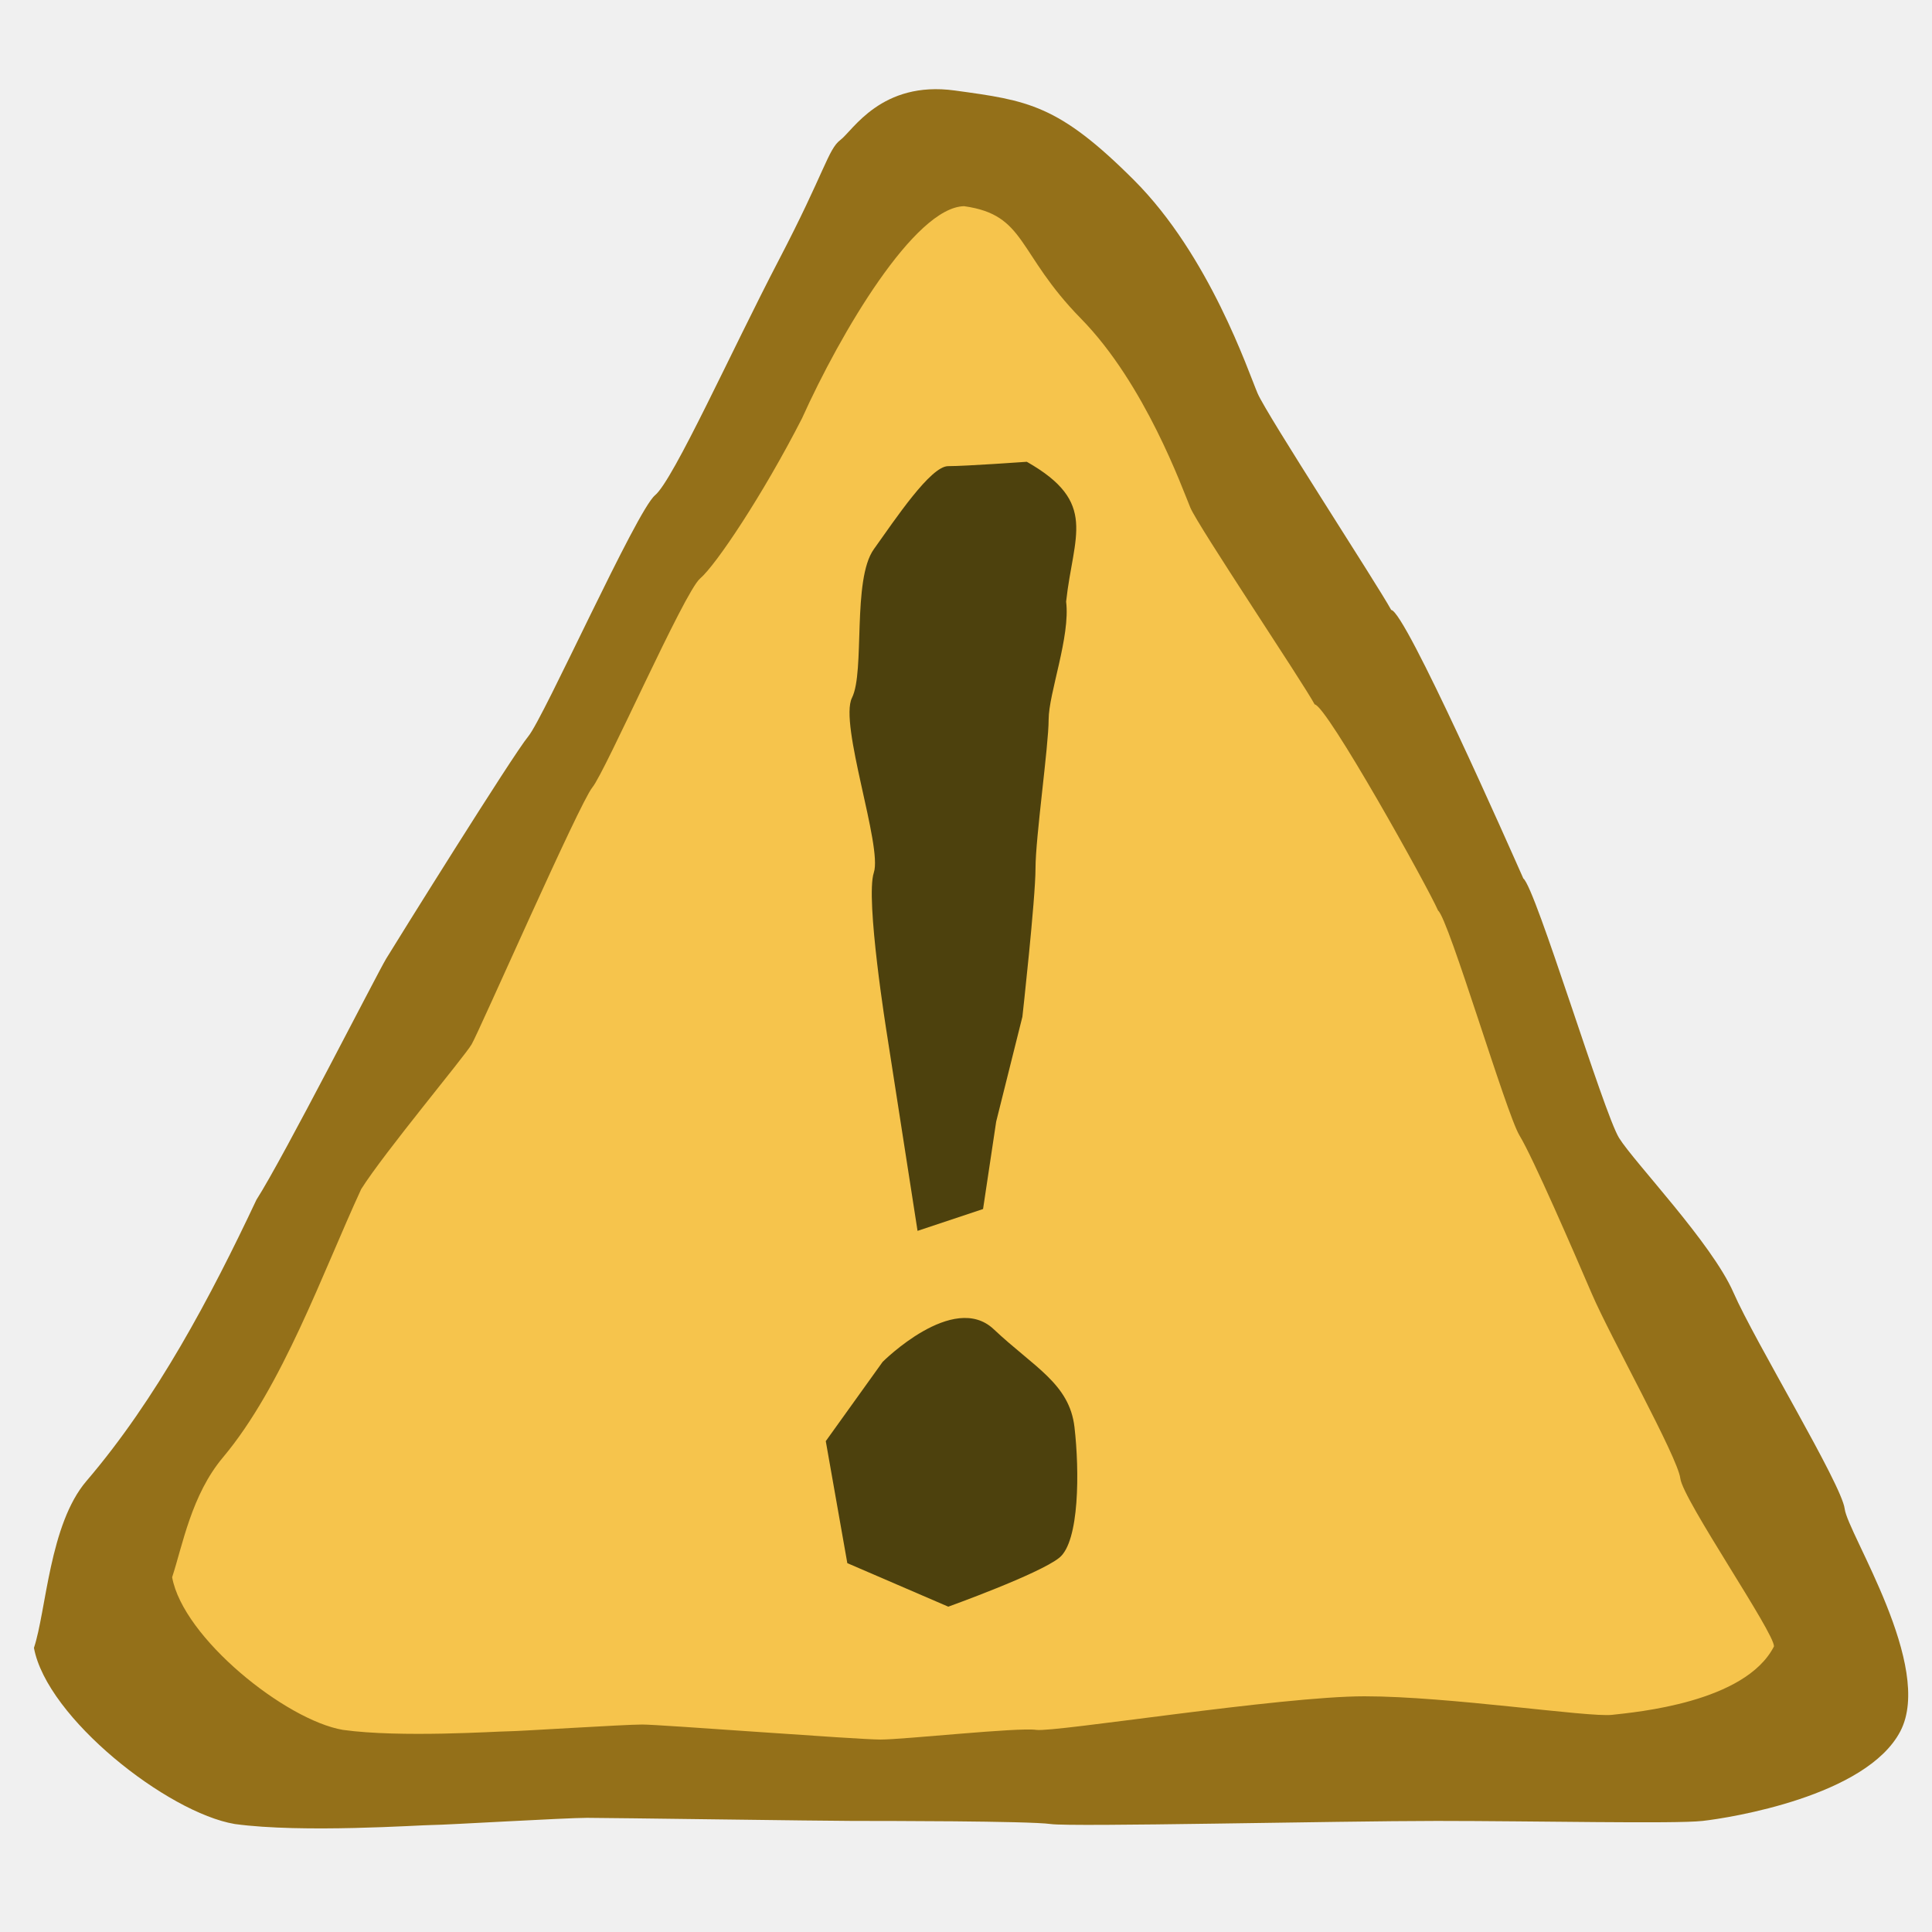
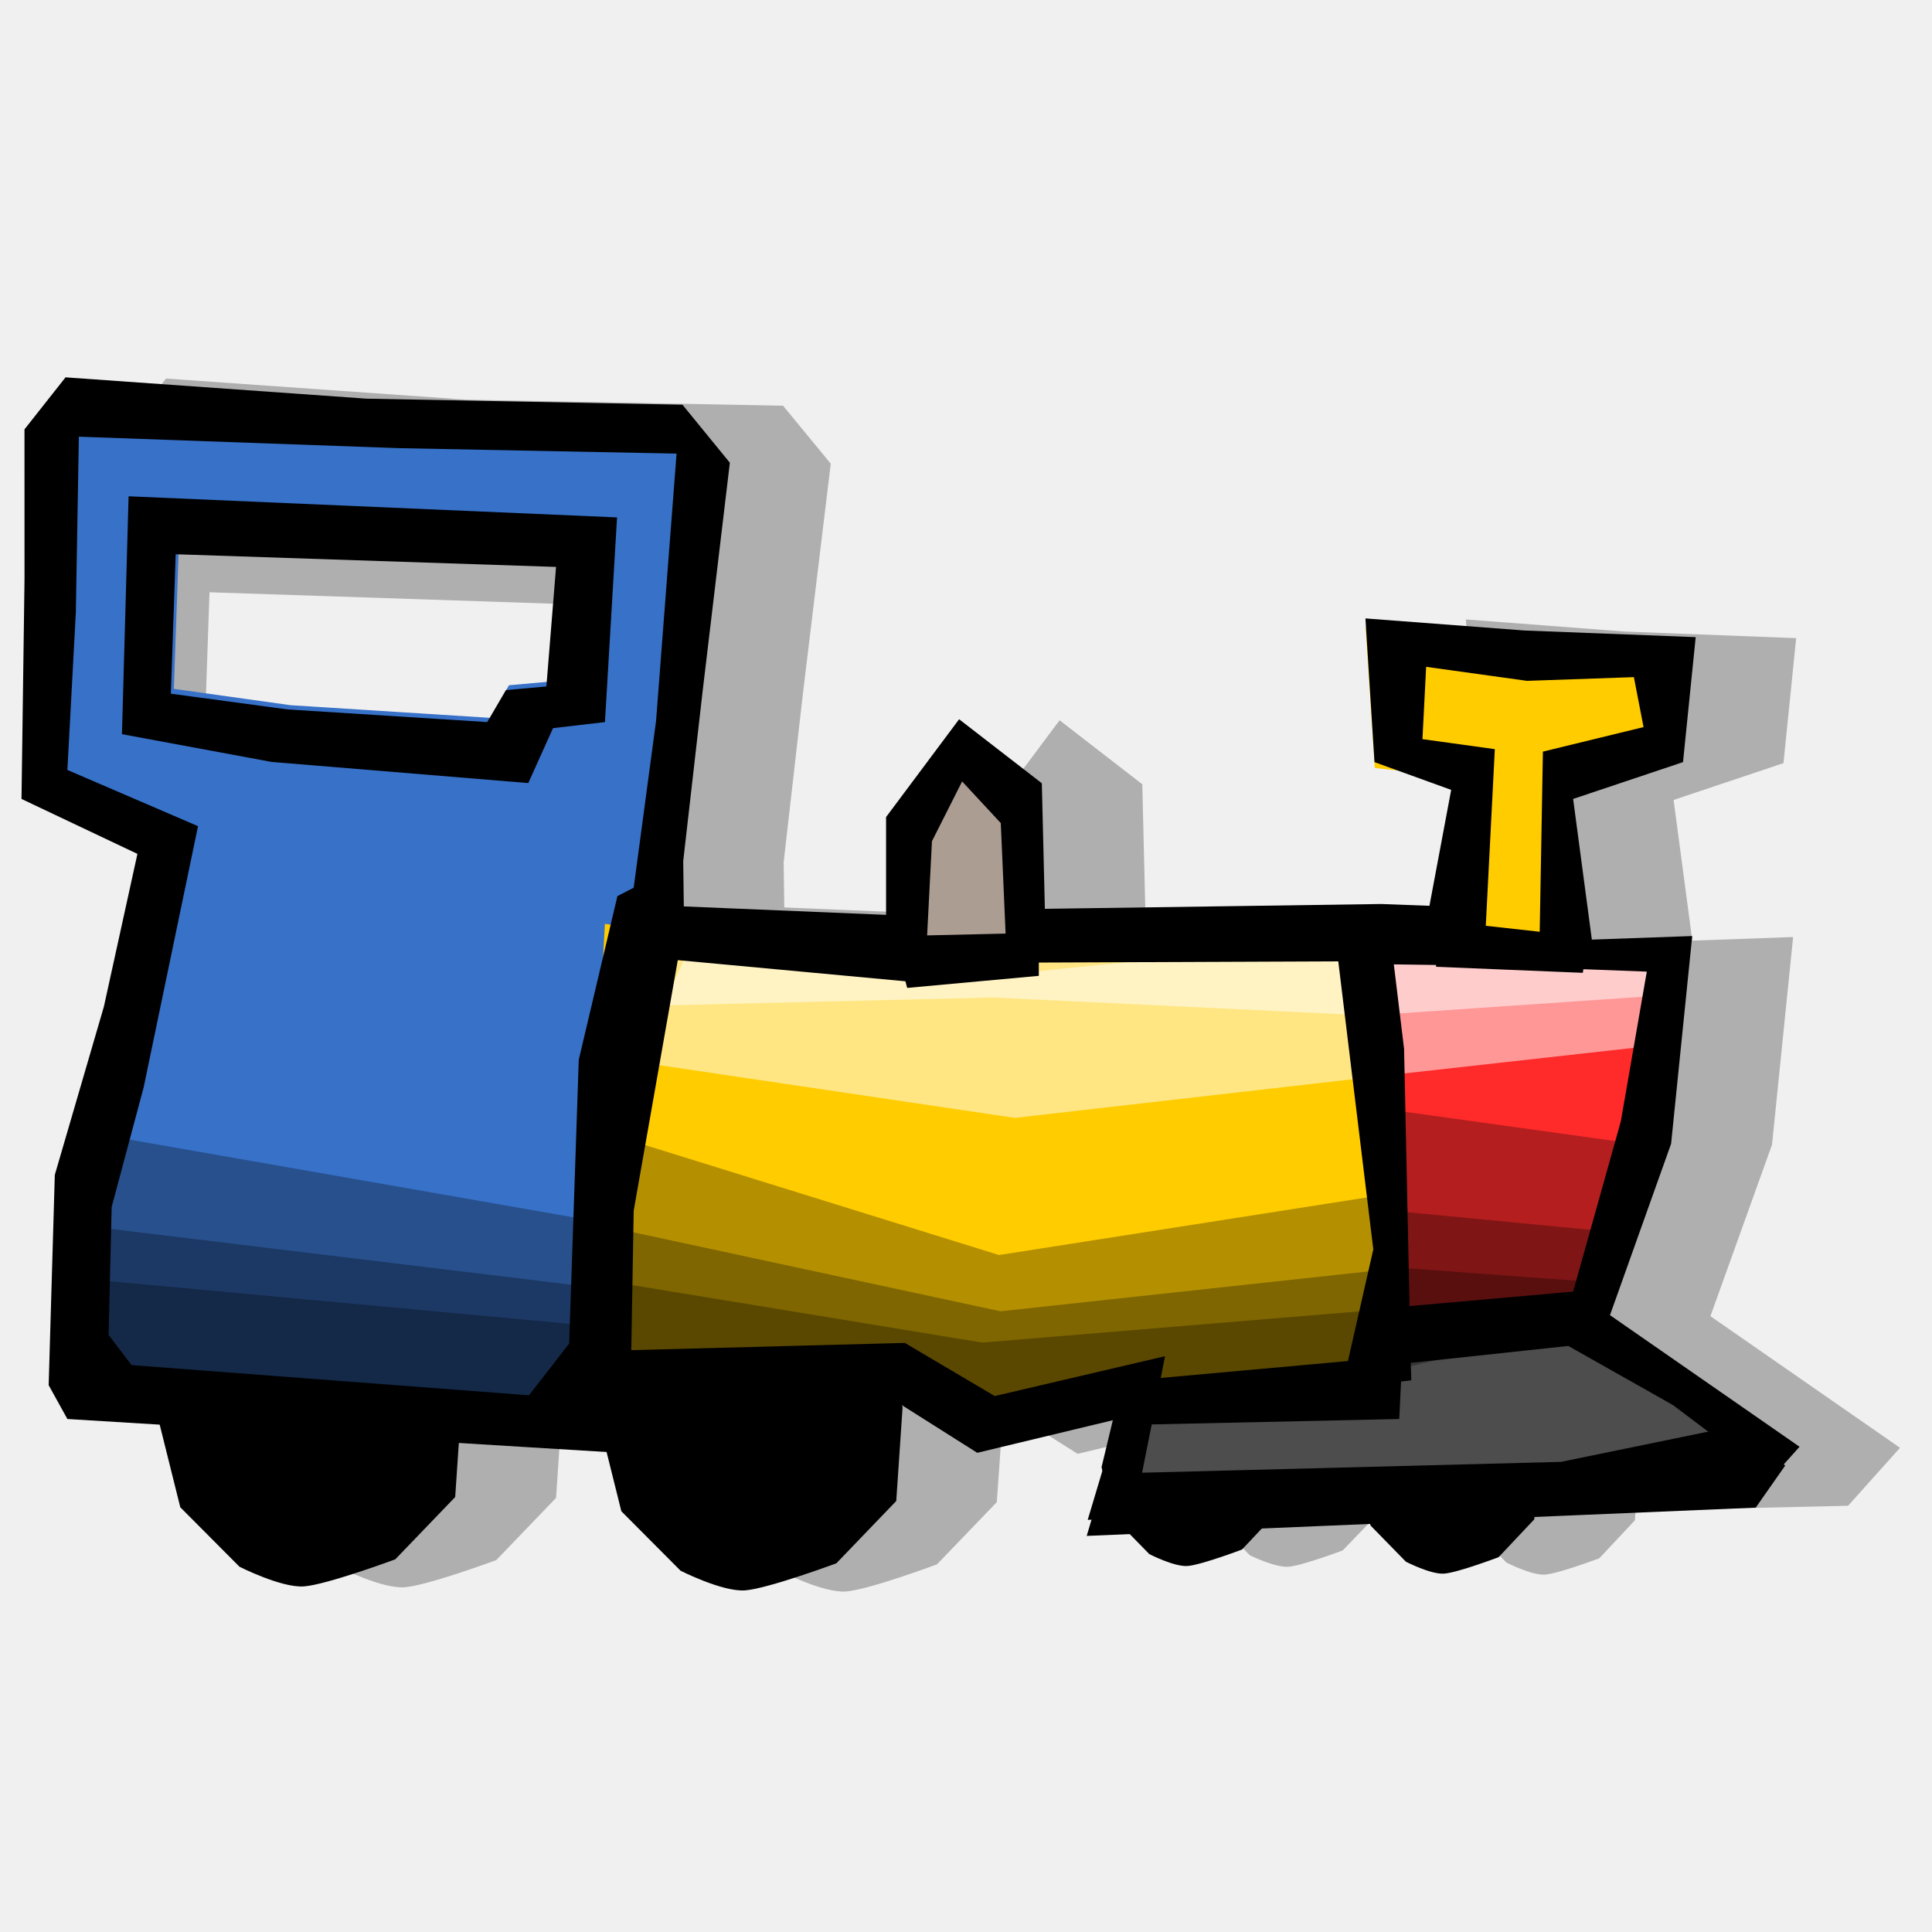
<svg xmlns="http://www.w3.org/2000/svg" width="100" height="100" id="svg2" version="1.0">
  <defs id="defs4" />
  <g id="layer1">
-     <path style="fill:#947019;fill-opacity:1;fill-rule:evenodd;stroke:none" d="m 13.272,62.102 c 1.399,-2.179 6.258,-11.724 6.717,-12.482 0.459,-0.758 6.557,-10.549 7.357,-11.509 0.8,-0.96 5.598,-11.676 6.557,-12.475 0.96,-0.8 3.998,-7.557 6.398,-12.155 2.399,-4.598 2.559,-5.758 3.199,-6.238 0.64,-0.48 2.119,-3.079 5.918,-2.559 3.799,0.52 5.358,0.72 9.276,4.638 3.918,3.918 5.918,9.916 6.398,11.036 0.48,1.12 6.196,9.892 6.916,11.212 0.72,0.04 6.199,12.459 6.839,13.899 0.64,0.48 4.158,12.155 4.958,13.435 0.8,1.28 4.798,5.438 5.918,7.997 1.12,2.559 5.598,9.916 5.758,11.196 0.16,1.28 4.638,8.157 2.879,11.516 -1.759,3.359 -8.797,4.478 -10.236,4.638 -1.439,0.16 -8.637,0 -13.755,0 -5.118,0 -18.873,0.32 -19.992,0.16 -1.12,-0.16 -8.797,-0.16 -10.236,-0.16 -1.439,0 -12.635,-0.16 -13.755,-0.16 -1.12,0 -7.357,0.37 -7.997,0.37 -0.64,0 -6.717,0.43 -10.236,-0.05 C 8.667,93.824 2.424,88.913 1.757,85.293 2.396,83.373 2.556,78.895 4.476,76.656 8.107,72.412 10.907,67.122 13.272,62.102 z" id="path11693" />
-     <path style="fill:#f6c44c;fill-opacity:1;fill-rule:evenodd;stroke:none" d="m 18.697,61.546 c 1.19,-1.888 5.319,-6.827 5.71,-7.484 0.39,-0.657 5.574,-12.473 6.253,-13.305 0.68,-0.832 4.758,-10.117 5.574,-10.81 0.816,-0.693 3.239,-4.309 5.278,-8.294 1.992,-4.422 5.824,-10.92 8.389,-10.981 3.229,0.45 2.717,2.422 6.048,5.817 3.331,3.395 5.256,8.819 5.664,9.789 0.408,0.97 5.821,9.039 6.433,10.182 0.612,0.035 5.846,9.424 6.389,10.671 0.544,0.416 3.535,10.533 4.214,11.641 0.68,1.109 2.799,5.992 3.75,8.209 0.952,2.217 4.438,8.433 4.574,9.541 0.136,1.109 4.902,8.028 4.846,8.699 -1.495,2.91 -7.157,3.401 -8.38,3.539 -1.223,0.139 -8.461,-0.96 -12.811,-0.96 -4.35,0 -16.041,1.877 -16.993,1.738 -0.952,-0.139 -6.837,0.501 -8.061,0.501 -1.223,0 -11.379,-0.778 -12.331,-0.778 -0.952,0 -6.413,0.352 -6.957,0.352 -0.544,0 -5.55,0.341 -8.54,-0.075 -2.963,-0.507 -8.269,-4.762 -8.836,-7.9 0.544,-1.663 1,-4.264 2.631,-6.204 3.087,-3.677 5.146,-9.541 7.157,-13.891 z" id="path12580" />
-     <path style="fill:#4d410d;fill-opacity:1;fill-rule:evenodd;stroke:none" d="M 47.492,63.71 45.909,53.532 c 0,0 -1.131,-7.012 -0.679,-8.369 0.452,-1.357 -1.809,-7.69 -1.131,-9.047 0.679,-1.357 0,-6.107 1.131,-7.69 1.131,-1.583 2.94,-4.298 3.845,-4.298 0.905,0 4.071,-0.226 4.071,-0.226 3.708,2.101 2.409,3.8 2.036,7.238 0.226,1.809 -0.905,4.75 -0.905,6.107 0,1.357 -0.679,6.107 -0.679,7.69 0,1.583 -0.679,7.69 -0.679,7.69 l -1.357,5.428 -0.679,4.524 -3.393,1.131 z" id="path12582" />
-     <path style="fill:#4d410d;fill-opacity:1;fill-rule:evenodd;stroke:none" d="m 45.686,70.49 c 0,0 3.658,-3.661 5.748,-1.69 2.09,1.971 3.919,2.816 4.181,5.069 0.261,2.253 0.261,5.913 -0.784,6.758 -1.045,0.845 -5.748,2.534 -5.748,2.534 l -5.226,-2.253 -1.115,-6.315 2.944,-4.104 z" id="path12584" />
+     <path style="fill:black;fill-opacity:0.27;fill-rule:evenodd;stroke:none;stroke-width:0.737px;stroke-linecap:butt;stroke-linejoin:miter;stroke-opacity:1" d="M 8.594 19.594 L 6.469 22.281 L 6.469 30 L 6.312 41.406 L 12.312 44.25 L 10.594 52.156 L 8.062 60.875 L 7.719 71.75 L 8.688 73.5 L 13.469 73.781 L 14.531 78.062 L 17.625 81.156 C 17.625 81.156 19.767 82.237 20.938 82.156 C 22.108 82.075 25.688 80.75 25.688 80.75 L 28.781 77.531 L 28.969 74.75 L 36.594 75.219 L 37.375 78.281 L 40.438 81.344 C 40.438 81.344 42.611 82.456 43.781 82.375 C 44.952 82.294 48.5 80.969 48.5 80.969 L 51.594 77.75 L 51.938 72.875 L 51.906 72.812 L 55.781 75.25 L 62.812 73.562 L 62.219 76 L 62.25 76.188 L 61.5 78.719 L 62.25 78.688 L 62.156 79.031 L 63.219 79 L 64.688 80.5 C 64.688 80.5 65.99 81.143 66.688 81.094 C 67.385 81.044 69.5 80.25 69.5 80.25 L 71.031 78.656 L 76 78.438 L 76.156 79.031 L 77.969 80.875 C 77.969 80.875 79.272 81.549 79.969 81.5 C 80.666 81.451 82.781 80.656 82.781 80.656 L 84.625 78.688 L 84.656 78.188 L 95.656 77.938 L 98.344 74.938 L 88.531 68.125 L 91.719 59.25 L 92.812 48.5 L 87.594 48.688 L 86.625 41.406 L 92.312 39.5 L 92.969 33.031 L 84.094 32.688 L 75.875 32.062 L 76.344 39.5 L 76.375 39.812 L 77.562 39.938 L 80.312 40.938 L 79.188 46.938 L 76.688 46.844 L 59.281 47.094 L 59.125 40.594 L 54.844 37.281 L 51.062 42.344 L 51.062 47.406 L 40.594 46.969 L 40.562 44.625 L 41.562 35.875 L 43 24 L 40.531 21 L 24.156 20.688 L 8.594 19.594 z M 10.844 30.656 L 30.531 31.312 L 30.031 37.5 L 27.938 37.688 L 26.938 39.344 L 16.625 38.719 L 10.594 37.875 L 10.844 30.656 z " id="path12106" />
+     <path style="fill:black;fill-opacity:1;fill-rule:evenodd;stroke:none;stroke-width:0.737px;stroke-linecap:butt;stroke-linejoin:miter;stroke-opacity:1" d="M 12.998,65.933 C 9.541,68.78 9.336,69.275 9.336,69.275 L 8.253,73.689 L 9.332,78.016 L 12.397,81.095 C 12.397,81.095 14.558,82.193 15.728,82.112 C 16.899,82.031 20.46,80.71 20.46,80.71 L 23.561,77.485 L 23.888,72.625 L 22.497,68.751 L 19.3,66.22 L 15.64,65.605 L 12.998,65.933 z " id="path1872" />
+     <path style="fill:black;fill-opacity:1;fill-rule:evenodd;stroke:none;stroke-width:0.737px;stroke-linecap:butt;stroke-linejoin:miter;stroke-opacity:1" d="M 35.828,66.139 C 32.371,68.986 32.165,69.481 32.165,69.481 L 31.083,73.896 L 32.161,78.222 L 35.227,81.301 C 35.227,81.301 37.387,82.399 38.558,82.318 C 39.729,82.237 43.29,80.916 43.29,80.916 L 46.39,77.691 L 46.718,72.831 L 45.327,68.957 L 42.13,66.426 L 38.47,65.811 L 35.828,66.139 z " id="path2760" />
+     <path style="fill:black;fill-opacity:1;fill-rule:evenodd;stroke:none;stroke-width:0.737px;stroke-linecap:butt;stroke-linejoin:miter;stroke-opacity:1" d="M 59.842,71.228 C 57.783,72.957 57.661,73.258 57.661,73.258 L 57.016,75.939 L 57.658,78.567 L 59.484,80.437 C 59.484,80.437 60.77,81.104 61.467,81.055 C 62.164,81.006 64.285,80.204 64.285,80.204 L 66.131,78.245 L 66.326,75.293 L 65.498,72.94 L 63.594,71.403 L 61.415,71.029 L 59.842,71.228 z " id="path2762" />
+     <path style="fill:black;fill-opacity:1;fill-rule:evenodd;stroke:none;stroke-width:0.737px;stroke-linecap:butt;stroke-linejoin:miter;stroke-opacity:1" d="M 73.125,71.623 C 71.066,73.353 70.944,73.654 70.944,73.654 L 70.299,76.335 L 70.941,78.963 L 72.767,80.832 C 72.767,80.832 74.053,81.5 74.75,81.45 C 75.447,81.401 77.568,80.599 77.568,80.599 L 79.414,78.64 L 79.609,75.688 L 78.781,73.335 L 76.877,71.798 L 74.698,71.424 L 73.125,71.623 z " id="path2764" />
+     <path style="fill:#ff2a2a;fill-opacity:1;fill-rule:evenodd;stroke:none;stroke-width:1px;stroke-linecap:butt;stroke-linejoin:miter;stroke-opacity:1" d="M 82.702,68.532 C 82.702,68.532 84.916,59.835 84.916,58.886 C 84.916,57.937 85.232,49.398 85.232,49.398 L 71.949,49.082 L 71.633,69.165 L 82.702,68.532 z " id="path2766" />
+     <path style="fill:#fc0;fill-opacity:1;fill-rule:evenodd;stroke:none;stroke-width:1px;stroke-linecap:butt;stroke-linejoin:miter;stroke-opacity:1" d="M 74.163,49.24 L 75.586,40.227 L 71.159,39.752 L 70.684,32.478 L 77.168,33.269 L 86.814,33.269 L 86.181,39.594 L 80.647,41.492 L 81.279,49.715" id="path2768" />
+     <path style="fill:#4d4d4d;fill-opacity:1;fill-rule:evenodd;stroke:black;stroke-width:1px;stroke-linecap:butt;stroke-linejoin:miter;stroke-opacity:1" d="M 59.615,69.955 L 82.07,68.69 L 91.716,75.964 L 90.609,77.545 L 56.927,78.969 L 59.615,69.955 z " id="path2770" />
+     <path style="fill:#3771c8;fill-opacity:1;fill-rule:evenodd;stroke:none;stroke-width:1px;stroke-linecap:butt;stroke-linejoin:miter;stroke-opacity:1" d="M 2.844 21.719 C 2.844 21.719 1.424 39.432 2.531 39.906 C 3.638 40.381 8.688 43.562 8.688 43.562 L 4.438 61.875 L 4.281 72 L 32.406 73.906 C 32.406 73.906 36.587 23.23 35.75 22.844 C 34.438 22.239 2.844 21.719 2.844 21.719 z M 9.25 28.438 L 28.938 29.094 L 28.438 35.281 L 26.344 35.469 L 25.375 37.156 L 15.031 36.5 L 9 35.656 L 9.25 28.438 z " id="path2772" />
+     <path style="fill:#fc0;fill-opacity:1;fill-rule:evenodd;stroke:none;stroke-width:1px;stroke-linecap:butt;stroke-linejoin:miter;stroke-opacity:1" d="M 34.472,48.291 L 47.914,49.715 L 57.085,49.082 L 64.359,49.24 L 71.475,49.082 L 72.107,56.83 L 70.526,72.802 L 62.303,72.96 L 51.551,74.067 L 45.542,71.378 L 39.058,71.695 L 30.045,71.22 L 31.31,47.817 L 34.472,48.291 z " id="path2774" />
+     <path style="fill:#ac9d93;fill-opacity:1;fill-rule:evenodd;stroke:none;stroke-width:1px;stroke-linecap:butt;stroke-linejoin:miter;stroke-opacity:1" d="M 46.174,49.398 L 46.965,43.706 L 49.811,39.752 L 52.657,41.334 L 52.657,49.082 L 46.174,49.398 z " id="path2776" />
+     <path style="fill:black;fill-opacity:1;fill-rule:evenodd;stroke:none;stroke-width:1px;stroke-linecap:butt;stroke-linejoin:miter;stroke-opacity:1" d="M 6.656 25.688 L 6.312 38 L 14.062 39.438 L 27.344 40.531 L 28.625 37.688 L 31.312 37.375 L 31.938 26.781 L 6.656 25.688 z M 9.094 28.688 L 28.781 29.344 L 28.281 35.531 L 26.188 35.719 L 25.219 37.375 L 14.875 36.719 L 8.844 35.906 L 9.094 28.688 z " id="path2778" />
+     <path style="fill:white;fill-opacity:0.513;fill-rule:evenodd;stroke:none;stroke-width:1px;stroke-linecap:butt;stroke-linejoin:miter;stroke-opacity:1" d="M 34.631,48.599 L 49.02,49.415 L 69.894,48.133 L 86.023,49.065 L 86.181,51.512 L 70.842,52.561 L 51.392,51.629 L 32.1,52.095 L 34.631,48.599 z " id="path12102" />
+     <path style="fill:white;fill-opacity:0.513;fill-rule:evenodd;stroke:none;stroke-width:1px;stroke-linecap:butt;stroke-linejoin:miter;stroke-opacity:1" d="M 35.542,49.357 L 49.722,50.667 L 70.29,48.608 L 86.183,50.106 L 86.339,54.038 L 71.225,55.723 L 52.527,57.862 L 33.049,54.974 L 35.542,49.357 z " id="path12104" />
+     <path style="fill:black;fill-opacity:1;fill-rule:evenodd;stroke:none;stroke-width:1px;stroke-linecap:butt;stroke-linejoin:miter;stroke-opacity:1" d="M 1.267,22.223 L 1.269,29.947 L 1.113,41.353 L 7.113,44.197 L 5.377,52.103 L 2.837,60.81 L 2.519,71.697 L 3.488,73.447 L 34.613,75.353 L 33.988,72.197 L 46.332,72.509 L 50.582,75.197 L 57.863,73.447 L 56.3,78.666 L 90.457,77.884 L 93.144,74.884 L 83.332,68.072 L 86.496,59.201 L 87.589,48.449 L 82.394,48.634 L 81.425,41.353 L 87.113,39.447 L 87.769,32.978 L 78.894,32.634 L 70.675,32.009 L 71.144,39.447 L 75.113,40.884 L 73.988,46.884 L 71.488,46.791 L 54.082,47.041 L 53.925,40.541 L 49.644,37.228 L 45.863,42.291 L 45.863,47.353 L 35.394,46.916 L 35.363,44.572 L 36.363,35.822 L 37.777,23.951 L 35.325,20.949 L 18.957,20.634 L 3.392,19.531 L 1.267,22.223 z M 4.082,22.603 L 20.675,23.197 L 35.019,23.478 L 33.957,37.322 L 32.8,45.947 L 31.957,46.384 L 29.957,54.853 L 29.459,69.546 L 27.379,72.221 L 6.81,70.658 L 5.619,69.096 L 5.78,62.471 L 7.436,56.281 L 10.249,42.763 L 3.488,39.853 L 3.925,31.697 L 4.082,22.603 z M 73.817,34.515 L 79.04,35.241 L 84.569,35.048 L 85.07,37.634 L 79.861,38.904 L 79.695,48.228 L 76.904,47.919 L 77.372,38.776 L 73.626,38.258 L 73.817,34.515 z M 49.8,40.447 L 51.8,42.603 L 52.05,48.322 L 47.988,48.416 L 48.238,43.541 L 49.8,40.447 z M 35.082,49.697 L 46.863,50.791 L 46.957,51.134 L 53.769,50.509 L 53.769,49.822 L 69.269,49.759 L 71.082,64.666 L 69.769,70.447 L 60.082,71.322 L 60.3,70.197 L 51.488,72.259 L 46.832,69.509 L 32.675,69.884 L 32.8,62.666 L 35.082,49.697 z M 72.144,49.916 L 74.332,49.947 L 74.332,50.041 L 81.925,50.353 L 81.957,50.166 L 85.238,50.291 L 83.894,58.041 L 81.425,66.853 L 72.957,67.603 L 72.675,54.291 L 72.144,49.916 z M 81.175,69.666 L 88.863,74.009 L 80.8,75.666 L 59.113,76.228 L 59.613,73.728 L 72.425,73.447 L 72.519,71.509 L 73.05,71.447 L 73.019,70.541 L 81.175,69.666 z " id="path8534" />
+     <path style="fill:black;fill-opacity:0.296;fill-rule:evenodd;stroke:none;stroke-width:1px;stroke-linecap:butt;stroke-linejoin:miter;stroke-opacity:1" d="M 4.428,71.527 L 29.254,73.667 L 33.84,71.537 L 46.174,70.904 L 50.76,73.908 L 58.508,71.304 L 59.457,72.216 L 70.368,71.49 L 72.107,69.332 L 82.07,68.606 L 84.284,59.156 L 72.107,57.463 L 71.791,61.816 L 51.709,64.96 L 31.468,58.672 L 31.152,63.267 L 4.902,58.672 L 4.428,71.527 z " id="path12096" />
+     <path style="fill:black;fill-opacity:0.296;fill-rule:evenodd;stroke:none;stroke-width:1px;stroke-linecap:butt;stroke-linejoin:miter;stroke-opacity:1" d="M 4.507,72.418 L 29.333,73.899 L 33.919,72.424 L 46.253,71.987 L 50.839,74.067 L 58.587,72.263 L 59.536,72.895 L 70.447,72.392 L 72.187,70.898 L 81.991,68.657 L 84.363,63.853 L 72.187,62.681 L 71.87,65.695 L 51.788,67.872 L 31.547,63.518 L 31.231,66.7 L 4.981,63.518 L 4.507,72.418 z " id="path12098" />
+     <path style="fill:black;fill-opacity:0.296;fill-rule:evenodd;stroke:none;stroke-width:1px;stroke-linecap:butt;stroke-linejoin:miter;stroke-opacity:1" d="M 3.558,72.965 L 29.175,73.306 L 32.97,72.97 L 44.672,71.687 L 50.206,73.434 L 57.006,72.215 L 59.22,72.223 L 69.498,72.946 L 71.08,70.223 L 81.674,68.827 L 83.414,66.423 L 71.238,65.528 L 70.922,67.83 L 50.839,69.492 L 30.598,66.167 L 30.282,68.597 L 4.032,66.167 L 3.558,72.965 z " id="path12100" />
  </g>
</svg>
